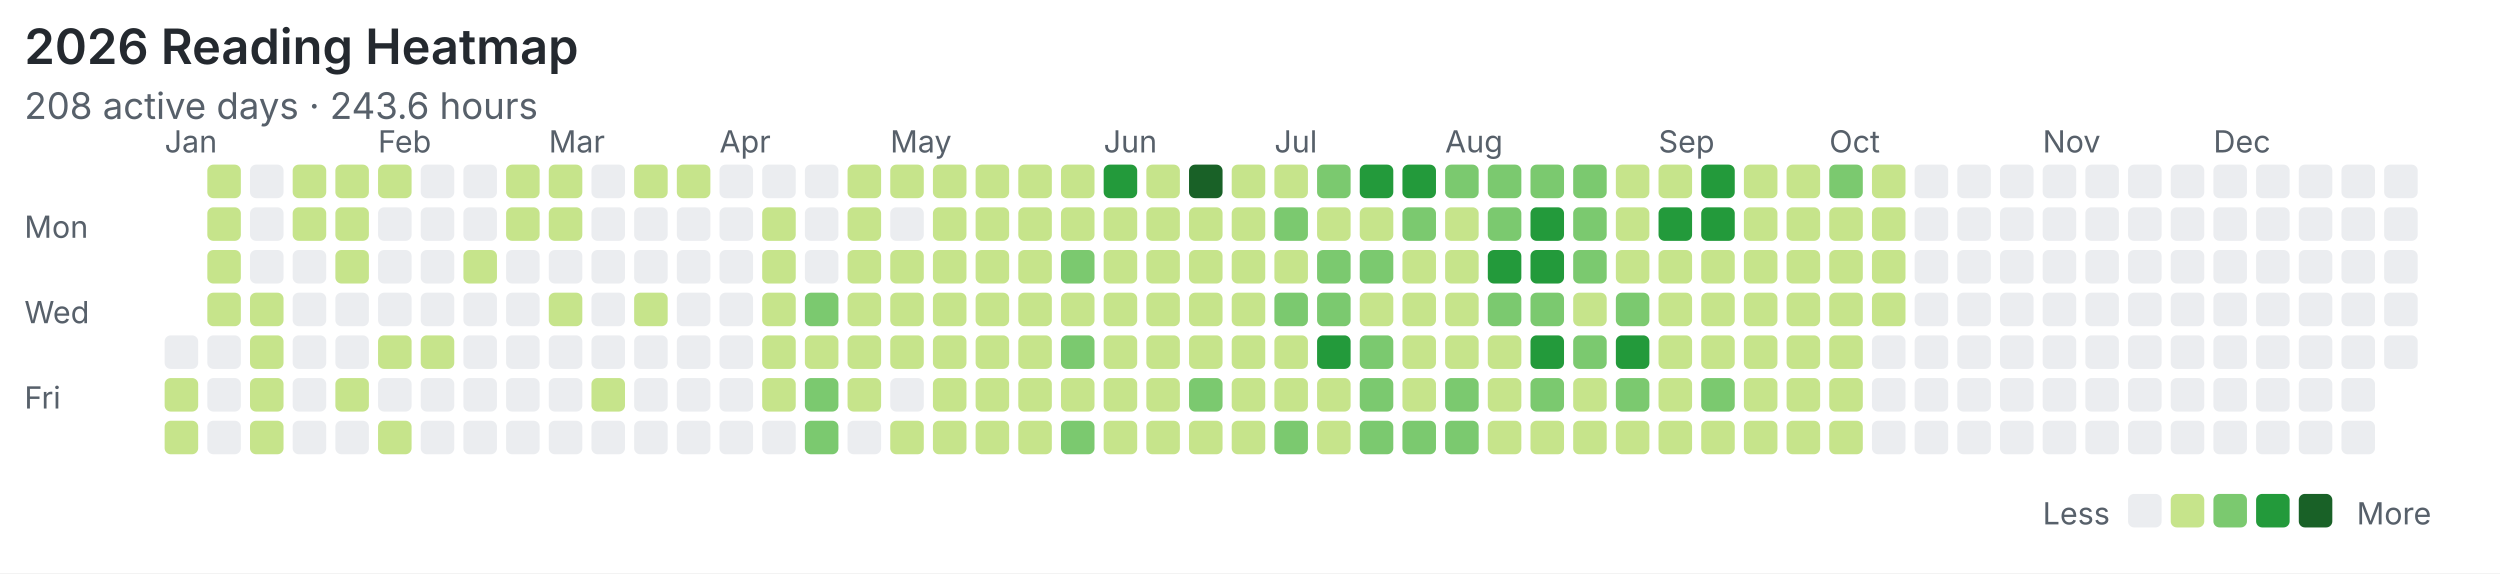
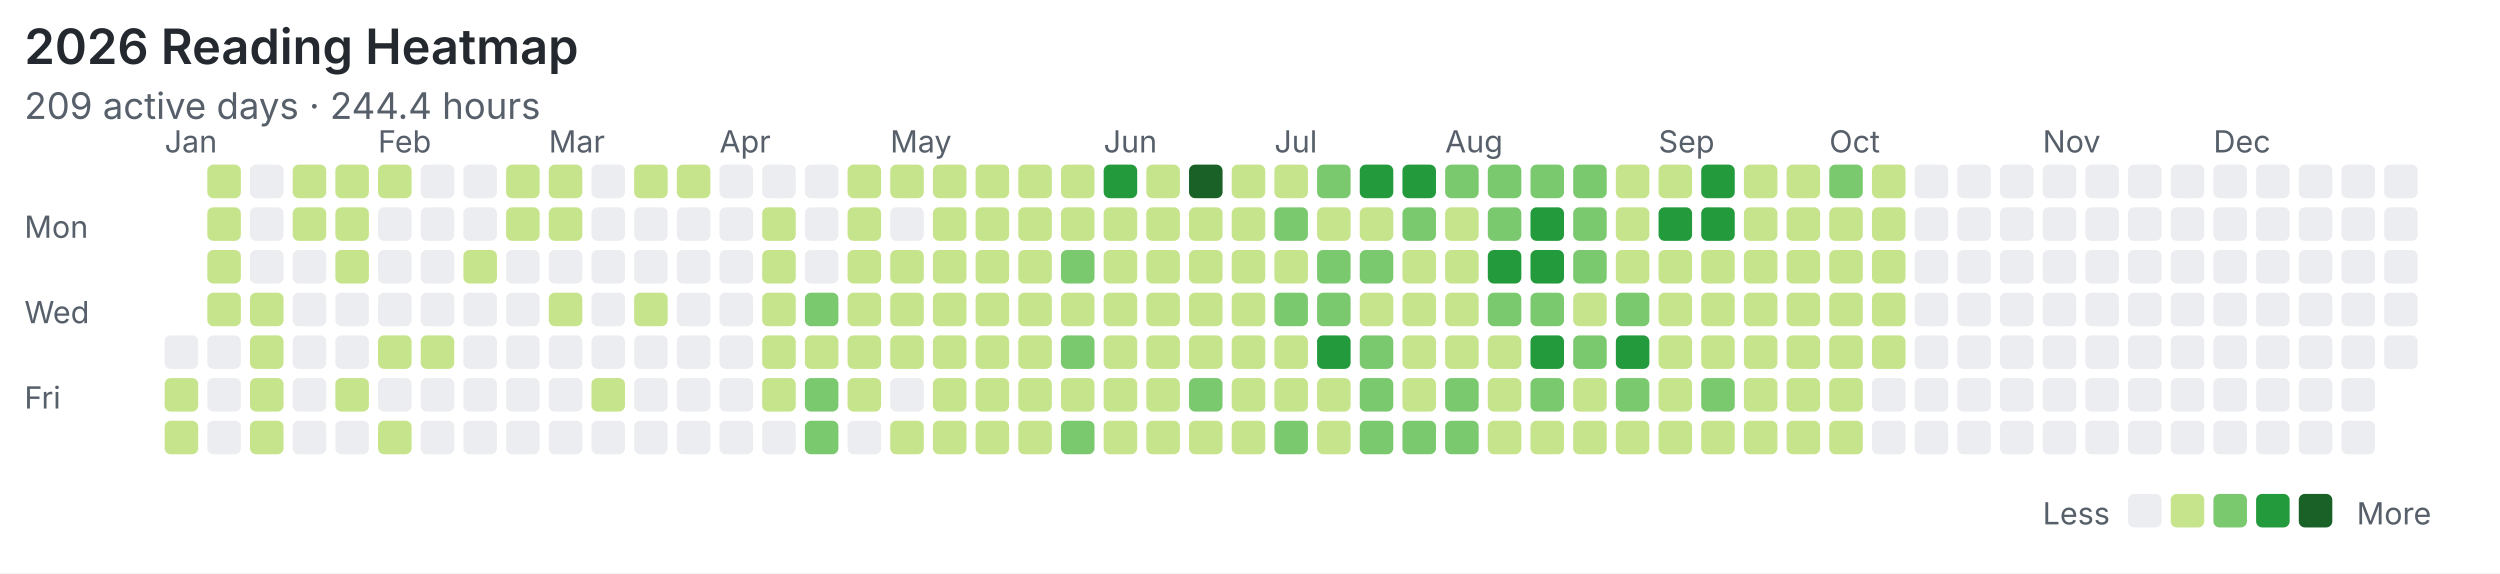
<svg xmlns="http://www.w3.org/2000/svg" width="820" height="188" viewBox="0 0 820 188">
  <rect width="100%" height="100%" fill="#ffffff" />
  <style>text{font-family:system-ui,-apple-system,"Segoe UI",sans-serif;fill:#57606a}.title{font-size:16px;font-weight:600;fill:#24292f}.meta{font-size:12px}.label{font-size:10px}</style>
  <text class="title" x="8" y="21">2026 Reading Heatmap</text>
-   <text class="meta" x="8" y="39">208 active days · 243.6 hours</text>
+   <text class="meta" x="8" y="39">209 active days · 244.4 hours</text>
  <text class="label" x="8" y="78">Mon</text>
  <text class="label" x="8" y="106">Wed</text>
  <text class="label" x="8" y="134">Fri</text>
  <text class="label" x="54" y="50">Jan</text>
  <text class="label" x="124" y="50">Feb</text>
  <text class="label" x="180" y="50">Mar</text>
  <text class="label" x="236" y="50">Apr</text>
  <text class="label" x="292" y="50">May</text>
  <text class="label" x="362" y="50">Jun</text>
  <text class="label" x="418" y="50">Jul</text>
  <text class="label" x="474" y="50">Aug</text>
  <text class="label" x="544" y="50">Sep</text>
  <text class="label" x="600" y="50">Oct</text>
  <text class="label" x="670" y="50">Nov</text>
  <text class="label" x="726" y="50">Dec</text>
  <rect x="54" y="110" width="11" height="11" rx="2" fill="#ebedf0" />
  <rect x="54" y="124" width="11" height="11" rx="2" fill="#c6e48b" />
  <rect x="54" y="138" width="11" height="11" rx="2" fill="#c6e48b" />
  <rect x="68" y="54" width="11" height="11" rx="2" fill="#c6e48b" />
  <rect x="68" y="68" width="11" height="11" rx="2" fill="#c6e48b" />
  <rect x="68" y="82" width="11" height="11" rx="2" fill="#c6e48b" />
  <rect x="68" y="96" width="11" height="11" rx="2" fill="#c6e48b" />
  <rect x="68" y="110" width="11" height="11" rx="2" fill="#ebedf0" />
  <rect x="68" y="124" width="11" height="11" rx="2" fill="#ebedf0" />
  <rect x="68" y="138" width="11" height="11" rx="2" fill="#ebedf0" />
  <rect x="82" y="54" width="11" height="11" rx="2" fill="#ebedf0" />
  <rect x="82" y="68" width="11" height="11" rx="2" fill="#ebedf0" />
  <rect x="82" y="82" width="11" height="11" rx="2" fill="#ebedf0" />
  <rect x="82" y="96" width="11" height="11" rx="2" fill="#c6e48b" />
  <rect x="82" y="110" width="11" height="11" rx="2" fill="#c6e48b" />
  <rect x="82" y="124" width="11" height="11" rx="2" fill="#c6e48b" />
  <rect x="82" y="138" width="11" height="11" rx="2" fill="#c6e48b" />
  <rect x="96" y="54" width="11" height="11" rx="2" fill="#c6e48b" />
  <rect x="96" y="68" width="11" height="11" rx="2" fill="#c6e48b" />
  <rect x="96" y="82" width="11" height="11" rx="2" fill="#ebedf0" />
  <rect x="96" y="96" width="11" height="11" rx="2" fill="#ebedf0" />
  <rect x="96" y="110" width="11" height="11" rx="2" fill="#ebedf0" />
  <rect x="96" y="124" width="11" height="11" rx="2" fill="#ebedf0" />
  <rect x="96" y="138" width="11" height="11" rx="2" fill="#ebedf0" />
  <rect x="110" y="54" width="11" height="11" rx="2" fill="#c6e48b" />
  <rect x="110" y="68" width="11" height="11" rx="2" fill="#c6e48b" />
  <rect x="110" y="82" width="11" height="11" rx="2" fill="#c6e48b" />
  <rect x="110" y="96" width="11" height="11" rx="2" fill="#ebedf0" />
  <rect x="110" y="110" width="11" height="11" rx="2" fill="#ebedf0" />
  <rect x="110" y="124" width="11" height="11" rx="2" fill="#c6e48b" />
  <rect x="110" y="138" width="11" height="11" rx="2" fill="#ebedf0" />
  <rect x="124" y="54" width="11" height="11" rx="2" fill="#c6e48b" />
  <rect x="124" y="68" width="11" height="11" rx="2" fill="#ebedf0" />
  <rect x="124" y="82" width="11" height="11" rx="2" fill="#ebedf0" />
  <rect x="124" y="96" width="11" height="11" rx="2" fill="#ebedf0" />
  <rect x="124" y="110" width="11" height="11" rx="2" fill="#c6e48b" />
  <rect x="124" y="124" width="11" height="11" rx="2" fill="#ebedf0" />
  <rect x="124" y="138" width="11" height="11" rx="2" fill="#c6e48b" />
  <rect x="138" y="54" width="11" height="11" rx="2" fill="#ebedf0" />
  <rect x="138" y="68" width="11" height="11" rx="2" fill="#ebedf0" />
  <rect x="138" y="82" width="11" height="11" rx="2" fill="#ebedf0" />
  <rect x="138" y="96" width="11" height="11" rx="2" fill="#ebedf0" />
  <rect x="138" y="110" width="11" height="11" rx="2" fill="#c6e48b" />
  <rect x="138" y="124" width="11" height="11" rx="2" fill="#ebedf0" />
  <rect x="138" y="138" width="11" height="11" rx="2" fill="#ebedf0" />
  <rect x="152" y="54" width="11" height="11" rx="2" fill="#ebedf0" />
  <rect x="152" y="68" width="11" height="11" rx="2" fill="#ebedf0" />
  <rect x="152" y="82" width="11" height="11" rx="2" fill="#c6e48b" />
  <rect x="152" y="96" width="11" height="11" rx="2" fill="#ebedf0" />
  <rect x="152" y="110" width="11" height="11" rx="2" fill="#ebedf0" />
  <rect x="152" y="124" width="11" height="11" rx="2" fill="#ebedf0" />
  <rect x="152" y="138" width="11" height="11" rx="2" fill="#ebedf0" />
  <rect x="166" y="54" width="11" height="11" rx="2" fill="#c6e48b" />
  <rect x="166" y="68" width="11" height="11" rx="2" fill="#c6e48b" />
  <rect x="166" y="82" width="11" height="11" rx="2" fill="#ebedf0" />
  <rect x="166" y="96" width="11" height="11" rx="2" fill="#ebedf0" />
  <rect x="166" y="110" width="11" height="11" rx="2" fill="#ebedf0" />
  <rect x="166" y="124" width="11" height="11" rx="2" fill="#ebedf0" />
  <rect x="166" y="138" width="11" height="11" rx="2" fill="#ebedf0" />
  <rect x="180" y="54" width="11" height="11" rx="2" fill="#c6e48b" />
  <rect x="180" y="68" width="11" height="11" rx="2" fill="#c6e48b" />
  <rect x="180" y="82" width="11" height="11" rx="2" fill="#ebedf0" />
  <rect x="180" y="96" width="11" height="11" rx="2" fill="#c6e48b" />
  <rect x="180" y="110" width="11" height="11" rx="2" fill="#ebedf0" />
  <rect x="180" y="124" width="11" height="11" rx="2" fill="#ebedf0" />
  <rect x="180" y="138" width="11" height="11" rx="2" fill="#ebedf0" />
  <rect x="194" y="54" width="11" height="11" rx="2" fill="#ebedf0" />
  <rect x="194" y="68" width="11" height="11" rx="2" fill="#ebedf0" />
  <rect x="194" y="82" width="11" height="11" rx="2" fill="#ebedf0" />
  <rect x="194" y="96" width="11" height="11" rx="2" fill="#ebedf0" />
  <rect x="194" y="110" width="11" height="11" rx="2" fill="#ebedf0" />
  <rect x="194" y="124" width="11" height="11" rx="2" fill="#c6e48b" />
  <rect x="194" y="138" width="11" height="11" rx="2" fill="#ebedf0" />
  <rect x="208" y="54" width="11" height="11" rx="2" fill="#c6e48b" />
  <rect x="208" y="68" width="11" height="11" rx="2" fill="#ebedf0" />
  <rect x="208" y="82" width="11" height="11" rx="2" fill="#ebedf0" />
  <rect x="208" y="96" width="11" height="11" rx="2" fill="#c6e48b" />
  <rect x="208" y="110" width="11" height="11" rx="2" fill="#ebedf0" />
  <rect x="208" y="124" width="11" height="11" rx="2" fill="#ebedf0" />
  <rect x="208" y="138" width="11" height="11" rx="2" fill="#ebedf0" />
  <rect x="222" y="54" width="11" height="11" rx="2" fill="#c6e48b" />
  <rect x="222" y="68" width="11" height="11" rx="2" fill="#ebedf0" />
  <rect x="222" y="82" width="11" height="11" rx="2" fill="#ebedf0" />
  <rect x="222" y="96" width="11" height="11" rx="2" fill="#ebedf0" />
  <rect x="222" y="110" width="11" height="11" rx="2" fill="#ebedf0" />
  <rect x="222" y="124" width="11" height="11" rx="2" fill="#ebedf0" />
  <rect x="222" y="138" width="11" height="11" rx="2" fill="#ebedf0" />
  <rect x="236" y="54" width="11" height="11" rx="2" fill="#ebedf0" />
  <rect x="236" y="68" width="11" height="11" rx="2" fill="#ebedf0" />
  <rect x="236" y="82" width="11" height="11" rx="2" fill="#ebedf0" />
  <rect x="236" y="96" width="11" height="11" rx="2" fill="#ebedf0" />
  <rect x="236" y="110" width="11" height="11" rx="2" fill="#ebedf0" />
  <rect x="236" y="124" width="11" height="11" rx="2" fill="#ebedf0" />
  <rect x="236" y="138" width="11" height="11" rx="2" fill="#ebedf0" />
  <rect x="250" y="54" width="11" height="11" rx="2" fill="#ebedf0" />
  <rect x="250" y="68" width="11" height="11" rx="2" fill="#c6e48b" />
  <rect x="250" y="82" width="11" height="11" rx="2" fill="#c6e48b" />
  <rect x="250" y="96" width="11" height="11" rx="2" fill="#c6e48b" />
  <rect x="250" y="110" width="11" height="11" rx="2" fill="#c6e48b" />
  <rect x="250" y="124" width="11" height="11" rx="2" fill="#c6e48b" />
  <rect x="250" y="138" width="11" height="11" rx="2" fill="#ebedf0" />
  <rect x="264" y="54" width="11" height="11" rx="2" fill="#ebedf0" />
  <rect x="264" y="68" width="11" height="11" rx="2" fill="#ebedf0" />
  <rect x="264" y="82" width="11" height="11" rx="2" fill="#ebedf0" />
  <rect x="264" y="96" width="11" height="11" rx="2" fill="#7bc96f" />
  <rect x="264" y="110" width="11" height="11" rx="2" fill="#c6e48b" />
  <rect x="264" y="124" width="11" height="11" rx="2" fill="#7bc96f" />
  <rect x="264" y="138" width="11" height="11" rx="2" fill="#7bc96f" />
  <rect x="278" y="54" width="11" height="11" rx="2" fill="#c6e48b" />
  <rect x="278" y="68" width="11" height="11" rx="2" fill="#c6e48b" />
  <rect x="278" y="82" width="11" height="11" rx="2" fill="#c6e48b" />
  <rect x="278" y="96" width="11" height="11" rx="2" fill="#c6e48b" />
  <rect x="278" y="110" width="11" height="11" rx="2" fill="#c6e48b" />
  <rect x="278" y="124" width="11" height="11" rx="2" fill="#c6e48b" />
  <rect x="278" y="138" width="11" height="11" rx="2" fill="#ebedf0" />
  <rect x="292" y="54" width="11" height="11" rx="2" fill="#c6e48b" />
  <rect x="292" y="68" width="11" height="11" rx="2" fill="#ebedf0" />
  <rect x="292" y="82" width="11" height="11" rx="2" fill="#c6e48b" />
  <rect x="292" y="96" width="11" height="11" rx="2" fill="#c6e48b" />
  <rect x="292" y="110" width="11" height="11" rx="2" fill="#c6e48b" />
  <rect x="292" y="124" width="11" height="11" rx="2" fill="#ebedf0" />
  <rect x="292" y="138" width="11" height="11" rx="2" fill="#c6e48b" />
  <rect x="306" y="54" width="11" height="11" rx="2" fill="#c6e48b" />
  <rect x="306" y="68" width="11" height="11" rx="2" fill="#c6e48b" />
  <rect x="306" y="82" width="11" height="11" rx="2" fill="#c6e48b" />
  <rect x="306" y="96" width="11" height="11" rx="2" fill="#c6e48b" />
  <rect x="306" y="110" width="11" height="11" rx="2" fill="#c6e48b" />
  <rect x="306" y="124" width="11" height="11" rx="2" fill="#c6e48b" />
  <rect x="306" y="138" width="11" height="11" rx="2" fill="#c6e48b" />
  <rect x="320" y="54" width="11" height="11" rx="2" fill="#c6e48b" />
  <rect x="320" y="68" width="11" height="11" rx="2" fill="#c6e48b" />
  <rect x="320" y="82" width="11" height="11" rx="2" fill="#c6e48b" />
  <rect x="320" y="96" width="11" height="11" rx="2" fill="#c6e48b" />
  <rect x="320" y="110" width="11" height="11" rx="2" fill="#c6e48b" />
  <rect x="320" y="124" width="11" height="11" rx="2" fill="#c6e48b" />
  <rect x="320" y="138" width="11" height="11" rx="2" fill="#c6e48b" />
  <rect x="334" y="54" width="11" height="11" rx="2" fill="#c6e48b" />
  <rect x="334" y="68" width="11" height="11" rx="2" fill="#c6e48b" />
  <rect x="334" y="82" width="11" height="11" rx="2" fill="#c6e48b" />
  <rect x="334" y="96" width="11" height="11" rx="2" fill="#c6e48b" />
  <rect x="334" y="110" width="11" height="11" rx="2" fill="#c6e48b" />
  <rect x="334" y="124" width="11" height="11" rx="2" fill="#c6e48b" />
  <rect x="334" y="138" width="11" height="11" rx="2" fill="#c6e48b" />
  <rect x="348" y="54" width="11" height="11" rx="2" fill="#c6e48b" />
  <rect x="348" y="68" width="11" height="11" rx="2" fill="#c6e48b" />
  <rect x="348" y="82" width="11" height="11" rx="2" fill="#7bc96f" />
  <rect x="348" y="96" width="11" height="11" rx="2" fill="#c6e48b" />
  <rect x="348" y="110" width="11" height="11" rx="2" fill="#7bc96f" />
  <rect x="348" y="124" width="11" height="11" rx="2" fill="#c6e48b" />
  <rect x="348" y="138" width="11" height="11" rx="2" fill="#7bc96f" />
  <rect x="362" y="54" width="11" height="11" rx="2" fill="#239a3b" />
  <rect x="362" y="68" width="11" height="11" rx="2" fill="#c6e48b" />
  <rect x="362" y="82" width="11" height="11" rx="2" fill="#c6e48b" />
  <rect x="362" y="96" width="11" height="11" rx="2" fill="#c6e48b" />
  <rect x="362" y="110" width="11" height="11" rx="2" fill="#c6e48b" />
  <rect x="362" y="124" width="11" height="11" rx="2" fill="#c6e48b" />
  <rect x="362" y="138" width="11" height="11" rx="2" fill="#c6e48b" />
  <rect x="376" y="54" width="11" height="11" rx="2" fill="#c6e48b" />
  <rect x="376" y="68" width="11" height="11" rx="2" fill="#c6e48b" />
  <rect x="376" y="82" width="11" height="11" rx="2" fill="#c6e48b" />
  <rect x="376" y="96" width="11" height="11" rx="2" fill="#c6e48b" />
  <rect x="376" y="110" width="11" height="11" rx="2" fill="#c6e48b" />
  <rect x="376" y="124" width="11" height="11" rx="2" fill="#c6e48b" />
  <rect x="376" y="138" width="11" height="11" rx="2" fill="#c6e48b" />
  <rect x="390" y="54" width="11" height="11" rx="2" fill="#196127" />
  <rect x="390" y="68" width="11" height="11" rx="2" fill="#c6e48b" />
  <rect x="390" y="82" width="11" height="11" rx="2" fill="#c6e48b" />
  <rect x="390" y="96" width="11" height="11" rx="2" fill="#c6e48b" />
  <rect x="390" y="110" width="11" height="11" rx="2" fill="#c6e48b" />
  <rect x="390" y="124" width="11" height="11" rx="2" fill="#7bc96f" />
  <rect x="390" y="138" width="11" height="11" rx="2" fill="#c6e48b" />
  <rect x="404" y="54" width="11" height="11" rx="2" fill="#c6e48b" />
  <rect x="404" y="68" width="11" height="11" rx="2" fill="#c6e48b" />
  <rect x="404" y="82" width="11" height="11" rx="2" fill="#c6e48b" />
  <rect x="404" y="96" width="11" height="11" rx="2" fill="#c6e48b" />
  <rect x="404" y="110" width="11" height="11" rx="2" fill="#c6e48b" />
  <rect x="404" y="124" width="11" height="11" rx="2" fill="#c6e48b" />
  <rect x="404" y="138" width="11" height="11" rx="2" fill="#c6e48b" />
  <rect x="418" y="54" width="11" height="11" rx="2" fill="#c6e48b" />
  <rect x="418" y="68" width="11" height="11" rx="2" fill="#7bc96f" />
  <rect x="418" y="82" width="11" height="11" rx="2" fill="#c6e48b" />
  <rect x="418" y="96" width="11" height="11" rx="2" fill="#7bc96f" />
  <rect x="418" y="110" width="11" height="11" rx="2" fill="#c6e48b" />
  <rect x="418" y="124" width="11" height="11" rx="2" fill="#c6e48b" />
  <rect x="418" y="138" width="11" height="11" rx="2" fill="#7bc96f" />
  <rect x="432" y="54" width="11" height="11" rx="2" fill="#7bc96f" />
  <rect x="432" y="68" width="11" height="11" rx="2" fill="#c6e48b" />
  <rect x="432" y="82" width="11" height="11" rx="2" fill="#7bc96f" />
  <rect x="432" y="96" width="11" height="11" rx="2" fill="#7bc96f" />
  <rect x="432" y="110" width="11" height="11" rx="2" fill="#239a3b" />
  <rect x="432" y="124" width="11" height="11" rx="2" fill="#c6e48b" />
  <rect x="432" y="138" width="11" height="11" rx="2" fill="#c6e48b" />
  <rect x="446" y="54" width="11" height="11" rx="2" fill="#239a3b" />
  <rect x="446" y="68" width="11" height="11" rx="2" fill="#c6e48b" />
  <rect x="446" y="82" width="11" height="11" rx="2" fill="#7bc96f" />
  <rect x="446" y="96" width="11" height="11" rx="2" fill="#c6e48b" />
  <rect x="446" y="110" width="11" height="11" rx="2" fill="#7bc96f" />
  <rect x="446" y="124" width="11" height="11" rx="2" fill="#7bc96f" />
  <rect x="446" y="138" width="11" height="11" rx="2" fill="#7bc96f" />
  <rect x="460" y="54" width="11" height="11" rx="2" fill="#239a3b" />
  <rect x="460" y="68" width="11" height="11" rx="2" fill="#7bc96f" />
  <rect x="460" y="82" width="11" height="11" rx="2" fill="#c6e48b" />
  <rect x="460" y="96" width="11" height="11" rx="2" fill="#c6e48b" />
  <rect x="460" y="110" width="11" height="11" rx="2" fill="#c6e48b" />
  <rect x="460" y="124" width="11" height="11" rx="2" fill="#c6e48b" />
  <rect x="460" y="138" width="11" height="11" rx="2" fill="#7bc96f" />
  <rect x="474" y="54" width="11" height="11" rx="2" fill="#7bc96f" />
  <rect x="474" y="68" width="11" height="11" rx="2" fill="#c6e48b" />
  <rect x="474" y="82" width="11" height="11" rx="2" fill="#c6e48b" />
  <rect x="474" y="96" width="11" height="11" rx="2" fill="#c6e48b" />
  <rect x="474" y="110" width="11" height="11" rx="2" fill="#c6e48b" />
  <rect x="474" y="124" width="11" height="11" rx="2" fill="#7bc96f" />
  <rect x="474" y="138" width="11" height="11" rx="2" fill="#7bc96f" />
  <rect x="488" y="54" width="11" height="11" rx="2" fill="#7bc96f" />
  <rect x="488" y="68" width="11" height="11" rx="2" fill="#7bc96f" />
  <rect x="488" y="82" width="11" height="11" rx="2" fill="#239a3b" />
  <rect x="488" y="96" width="11" height="11" rx="2" fill="#7bc96f" />
  <rect x="488" y="110" width="11" height="11" rx="2" fill="#c6e48b" />
  <rect x="488" y="124" width="11" height="11" rx="2" fill="#c6e48b" />
  <rect x="488" y="138" width="11" height="11" rx="2" fill="#c6e48b" />
  <rect x="502" y="54" width="11" height="11" rx="2" fill="#7bc96f" />
  <rect x="502" y="68" width="11" height="11" rx="2" fill="#239a3b" />
  <rect x="502" y="82" width="11" height="11" rx="2" fill="#239a3b" />
  <rect x="502" y="96" width="11" height="11" rx="2" fill="#7bc96f" />
  <rect x="502" y="110" width="11" height="11" rx="2" fill="#239a3b" />
  <rect x="502" y="124" width="11" height="11" rx="2" fill="#7bc96f" />
  <rect x="502" y="138" width="11" height="11" rx="2" fill="#c6e48b" />
  <rect x="516" y="54" width="11" height="11" rx="2" fill="#7bc96f" />
  <rect x="516" y="68" width="11" height="11" rx="2" fill="#7bc96f" />
  <rect x="516" y="82" width="11" height="11" rx="2" fill="#7bc96f" />
  <rect x="516" y="96" width="11" height="11" rx="2" fill="#c6e48b" />
  <rect x="516" y="110" width="11" height="11" rx="2" fill="#7bc96f" />
  <rect x="516" y="124" width="11" height="11" rx="2" fill="#c6e48b" />
  <rect x="516" y="138" width="11" height="11" rx="2" fill="#c6e48b" />
  <rect x="530" y="54" width="11" height="11" rx="2" fill="#c6e48b" />
  <rect x="530" y="68" width="11" height="11" rx="2" fill="#c6e48b" />
  <rect x="530" y="82" width="11" height="11" rx="2" fill="#c6e48b" />
  <rect x="530" y="96" width="11" height="11" rx="2" fill="#7bc96f" />
  <rect x="530" y="110" width="11" height="11" rx="2" fill="#239a3b" />
  <rect x="530" y="124" width="11" height="11" rx="2" fill="#7bc96f" />
  <rect x="530" y="138" width="11" height="11" rx="2" fill="#c6e48b" />
  <rect x="544" y="54" width="11" height="11" rx="2" fill="#c6e48b" />
  <rect x="544" y="68" width="11" height="11" rx="2" fill="#239a3b" />
  <rect x="544" y="82" width="11" height="11" rx="2" fill="#c6e48b" />
  <rect x="544" y="96" width="11" height="11" rx="2" fill="#c6e48b" />
  <rect x="544" y="110" width="11" height="11" rx="2" fill="#c6e48b" />
  <rect x="544" y="124" width="11" height="11" rx="2" fill="#c6e48b" />
  <rect x="544" y="138" width="11" height="11" rx="2" fill="#c6e48b" />
  <rect x="558" y="54" width="11" height="11" rx="2" fill="#239a3b" />
  <rect x="558" y="68" width="11" height="11" rx="2" fill="#239a3b" />
  <rect x="558" y="82" width="11" height="11" rx="2" fill="#c6e48b" />
  <rect x="558" y="96" width="11" height="11" rx="2" fill="#c6e48b" />
  <rect x="558" y="110" width="11" height="11" rx="2" fill="#c6e48b" />
  <rect x="558" y="124" width="11" height="11" rx="2" fill="#7bc96f" />
  <rect x="558" y="138" width="11" height="11" rx="2" fill="#c6e48b" />
  <rect x="572" y="54" width="11" height="11" rx="2" fill="#c6e48b" />
  <rect x="572" y="68" width="11" height="11" rx="2" fill="#c6e48b" />
  <rect x="572" y="82" width="11" height="11" rx="2" fill="#c6e48b" />
  <rect x="572" y="96" width="11" height="11" rx="2" fill="#c6e48b" />
  <rect x="572" y="110" width="11" height="11" rx="2" fill="#c6e48b" />
  <rect x="572" y="124" width="11" height="11" rx="2" fill="#c6e48b" />
  <rect x="572" y="138" width="11" height="11" rx="2" fill="#c6e48b" />
  <rect x="586" y="54" width="11" height="11" rx="2" fill="#c6e48b" />
  <rect x="586" y="68" width="11" height="11" rx="2" fill="#c6e48b" />
  <rect x="586" y="82" width="11" height="11" rx="2" fill="#c6e48b" />
  <rect x="586" y="96" width="11" height="11" rx="2" fill="#c6e48b" />
  <rect x="586" y="110" width="11" height="11" rx="2" fill="#c6e48b" />
  <rect x="586" y="124" width="11" height="11" rx="2" fill="#c6e48b" />
  <rect x="586" y="138" width="11" height="11" rx="2" fill="#c6e48b" />
  <rect x="600" y="54" width="11" height="11" rx="2" fill="#7bc96f" />
  <rect x="600" y="68" width="11" height="11" rx="2" fill="#c6e48b" />
  <rect x="600" y="82" width="11" height="11" rx="2" fill="#c6e48b" />
  <rect x="600" y="96" width="11" height="11" rx="2" fill="#c6e48b" />
  <rect x="600" y="110" width="11" height="11" rx="2" fill="#c6e48b" />
  <rect x="600" y="124" width="11" height="11" rx="2" fill="#c6e48b" />
  <rect x="600" y="138" width="11" height="11" rx="2" fill="#c6e48b" />
  <rect x="614" y="54" width="11" height="11" rx="2" fill="#c6e48b" />
  <rect x="614" y="68" width="11" height="11" rx="2" fill="#c6e48b" />
  <rect x="614" y="82" width="11" height="11" rx="2" fill="#c6e48b" />
  <rect x="614" y="96" width="11" height="11" rx="2" fill="#c6e48b" />
-   <rect x="614" y="110" width="11" height="11" rx="2" fill="#ebedf0" />
+   <rect x="614" y="110" width="11" height="11" rx="2" fill="#c6e48b" />
  <rect x="614" y="124" width="11" height="11" rx="2" fill="#ebedf0" />
  <rect x="614" y="138" width="11" height="11" rx="2" fill="#ebedf0" />
  <rect x="628" y="54" width="11" height="11" rx="2" fill="#ebedf0" />
  <rect x="628" y="68" width="11" height="11" rx="2" fill="#ebedf0" />
  <rect x="628" y="82" width="11" height="11" rx="2" fill="#ebedf0" />
  <rect x="628" y="96" width="11" height="11" rx="2" fill="#ebedf0" />
  <rect x="628" y="110" width="11" height="11" rx="2" fill="#ebedf0" />
  <rect x="628" y="124" width="11" height="11" rx="2" fill="#ebedf0" />
  <rect x="628" y="138" width="11" height="11" rx="2" fill="#ebedf0" />
  <rect x="642" y="54" width="11" height="11" rx="2" fill="#ebedf0" />
  <rect x="642" y="68" width="11" height="11" rx="2" fill="#ebedf0" />
  <rect x="642" y="82" width="11" height="11" rx="2" fill="#ebedf0" />
  <rect x="642" y="96" width="11" height="11" rx="2" fill="#ebedf0" />
  <rect x="642" y="110" width="11" height="11" rx="2" fill="#ebedf0" />
  <rect x="642" y="124" width="11" height="11" rx="2" fill="#ebedf0" />
  <rect x="642" y="138" width="11" height="11" rx="2" fill="#ebedf0" />
  <rect x="656" y="54" width="11" height="11" rx="2" fill="#ebedf0" />
  <rect x="656" y="68" width="11" height="11" rx="2" fill="#ebedf0" />
  <rect x="656" y="82" width="11" height="11" rx="2" fill="#ebedf0" />
  <rect x="656" y="96" width="11" height="11" rx="2" fill="#ebedf0" />
  <rect x="656" y="110" width="11" height="11" rx="2" fill="#ebedf0" />
  <rect x="656" y="124" width="11" height="11" rx="2" fill="#ebedf0" />
  <rect x="656" y="138" width="11" height="11" rx="2" fill="#ebedf0" />
  <rect x="670" y="54" width="11" height="11" rx="2" fill="#ebedf0" />
  <rect x="670" y="68" width="11" height="11" rx="2" fill="#ebedf0" />
  <rect x="670" y="82" width="11" height="11" rx="2" fill="#ebedf0" />
  <rect x="670" y="96" width="11" height="11" rx="2" fill="#ebedf0" />
  <rect x="670" y="110" width="11" height="11" rx="2" fill="#ebedf0" />
  <rect x="670" y="124" width="11" height="11" rx="2" fill="#ebedf0" />
  <rect x="670" y="138" width="11" height="11" rx="2" fill="#ebedf0" />
  <rect x="684" y="54" width="11" height="11" rx="2" fill="#ebedf0" />
  <rect x="684" y="68" width="11" height="11" rx="2" fill="#ebedf0" />
  <rect x="684" y="82" width="11" height="11" rx="2" fill="#ebedf0" />
  <rect x="684" y="96" width="11" height="11" rx="2" fill="#ebedf0" />
  <rect x="684" y="110" width="11" height="11" rx="2" fill="#ebedf0" />
  <rect x="684" y="124" width="11" height="11" rx="2" fill="#ebedf0" />
  <rect x="684" y="138" width="11" height="11" rx="2" fill="#ebedf0" />
  <rect x="698" y="54" width="11" height="11" rx="2" fill="#ebedf0" />
  <rect x="698" y="68" width="11" height="11" rx="2" fill="#ebedf0" />
  <rect x="698" y="82" width="11" height="11" rx="2" fill="#ebedf0" />
  <rect x="698" y="96" width="11" height="11" rx="2" fill="#ebedf0" />
  <rect x="698" y="110" width="11" height="11" rx="2" fill="#ebedf0" />
  <rect x="698" y="124" width="11" height="11" rx="2" fill="#ebedf0" />
  <rect x="698" y="138" width="11" height="11" rx="2" fill="#ebedf0" />
  <rect x="712" y="54" width="11" height="11" rx="2" fill="#ebedf0" />
  <rect x="712" y="68" width="11" height="11" rx="2" fill="#ebedf0" />
  <rect x="712" y="82" width="11" height="11" rx="2" fill="#ebedf0" />
  <rect x="712" y="96" width="11" height="11" rx="2" fill="#ebedf0" />
  <rect x="712" y="110" width="11" height="11" rx="2" fill="#ebedf0" />
  <rect x="712" y="124" width="11" height="11" rx="2" fill="#ebedf0" />
  <rect x="712" y="138" width="11" height="11" rx="2" fill="#ebedf0" />
  <rect x="726" y="54" width="11" height="11" rx="2" fill="#ebedf0" />
  <rect x="726" y="68" width="11" height="11" rx="2" fill="#ebedf0" />
  <rect x="726" y="82" width="11" height="11" rx="2" fill="#ebedf0" />
  <rect x="726" y="96" width="11" height="11" rx="2" fill="#ebedf0" />
  <rect x="726" y="110" width="11" height="11" rx="2" fill="#ebedf0" />
  <rect x="726" y="124" width="11" height="11" rx="2" fill="#ebedf0" />
  <rect x="726" y="138" width="11" height="11" rx="2" fill="#ebedf0" />
  <rect x="740" y="54" width="11" height="11" rx="2" fill="#ebedf0" />
  <rect x="740" y="68" width="11" height="11" rx="2" fill="#ebedf0" />
  <rect x="740" y="82" width="11" height="11" rx="2" fill="#ebedf0" />
  <rect x="740" y="96" width="11" height="11" rx="2" fill="#ebedf0" />
  <rect x="740" y="110" width="11" height="11" rx="2" fill="#ebedf0" />
  <rect x="740" y="124" width="11" height="11" rx="2" fill="#ebedf0" />
  <rect x="740" y="138" width="11" height="11" rx="2" fill="#ebedf0" />
  <rect x="754" y="54" width="11" height="11" rx="2" fill="#ebedf0" />
  <rect x="754" y="68" width="11" height="11" rx="2" fill="#ebedf0" />
  <rect x="754" y="82" width="11" height="11" rx="2" fill="#ebedf0" />
  <rect x="754" y="96" width="11" height="11" rx="2" fill="#ebedf0" />
  <rect x="754" y="110" width="11" height="11" rx="2" fill="#ebedf0" />
  <rect x="754" y="124" width="11" height="11" rx="2" fill="#ebedf0" />
  <rect x="754" y="138" width="11" height="11" rx="2" fill="#ebedf0" />
  <rect x="768" y="54" width="11" height="11" rx="2" fill="#ebedf0" />
  <rect x="768" y="68" width="11" height="11" rx="2" fill="#ebedf0" />
  <rect x="768" y="82" width="11" height="11" rx="2" fill="#ebedf0" />
  <rect x="768" y="96" width="11" height="11" rx="2" fill="#ebedf0" />
  <rect x="768" y="110" width="11" height="11" rx="2" fill="#ebedf0" />
  <rect x="768" y="124" width="11" height="11" rx="2" fill="#ebedf0" />
  <rect x="768" y="138" width="11" height="11" rx="2" fill="#ebedf0" />
  <rect x="782" y="54" width="11" height="11" rx="2" fill="#ebedf0" />
  <rect x="782" y="68" width="11" height="11" rx="2" fill="#ebedf0" />
  <rect x="782" y="82" width="11" height="11" rx="2" fill="#ebedf0" />
  <rect x="782" y="96" width="11" height="11" rx="2" fill="#ebedf0" />
  <rect x="782" y="110" width="11" height="11" rx="2" fill="#ebedf0" />
  <text class="label" x="670" y="172">Less</text>
  <rect x="698" y="162" width="11" height="11" rx="2" fill="#ebedf0" />
  <rect x="712" y="162" width="11" height="11" rx="2" fill="#c6e48b" />
  <rect x="726" y="162" width="11" height="11" rx="2" fill="#7bc96f" />
  <rect x="740" y="162" width="11" height="11" rx="2" fill="#239a3b" />
  <rect x="754" y="162" width="11" height="11" rx="2" fill="#196127" />
  <text class="label" x="773" y="172">More</text>
</svg>
